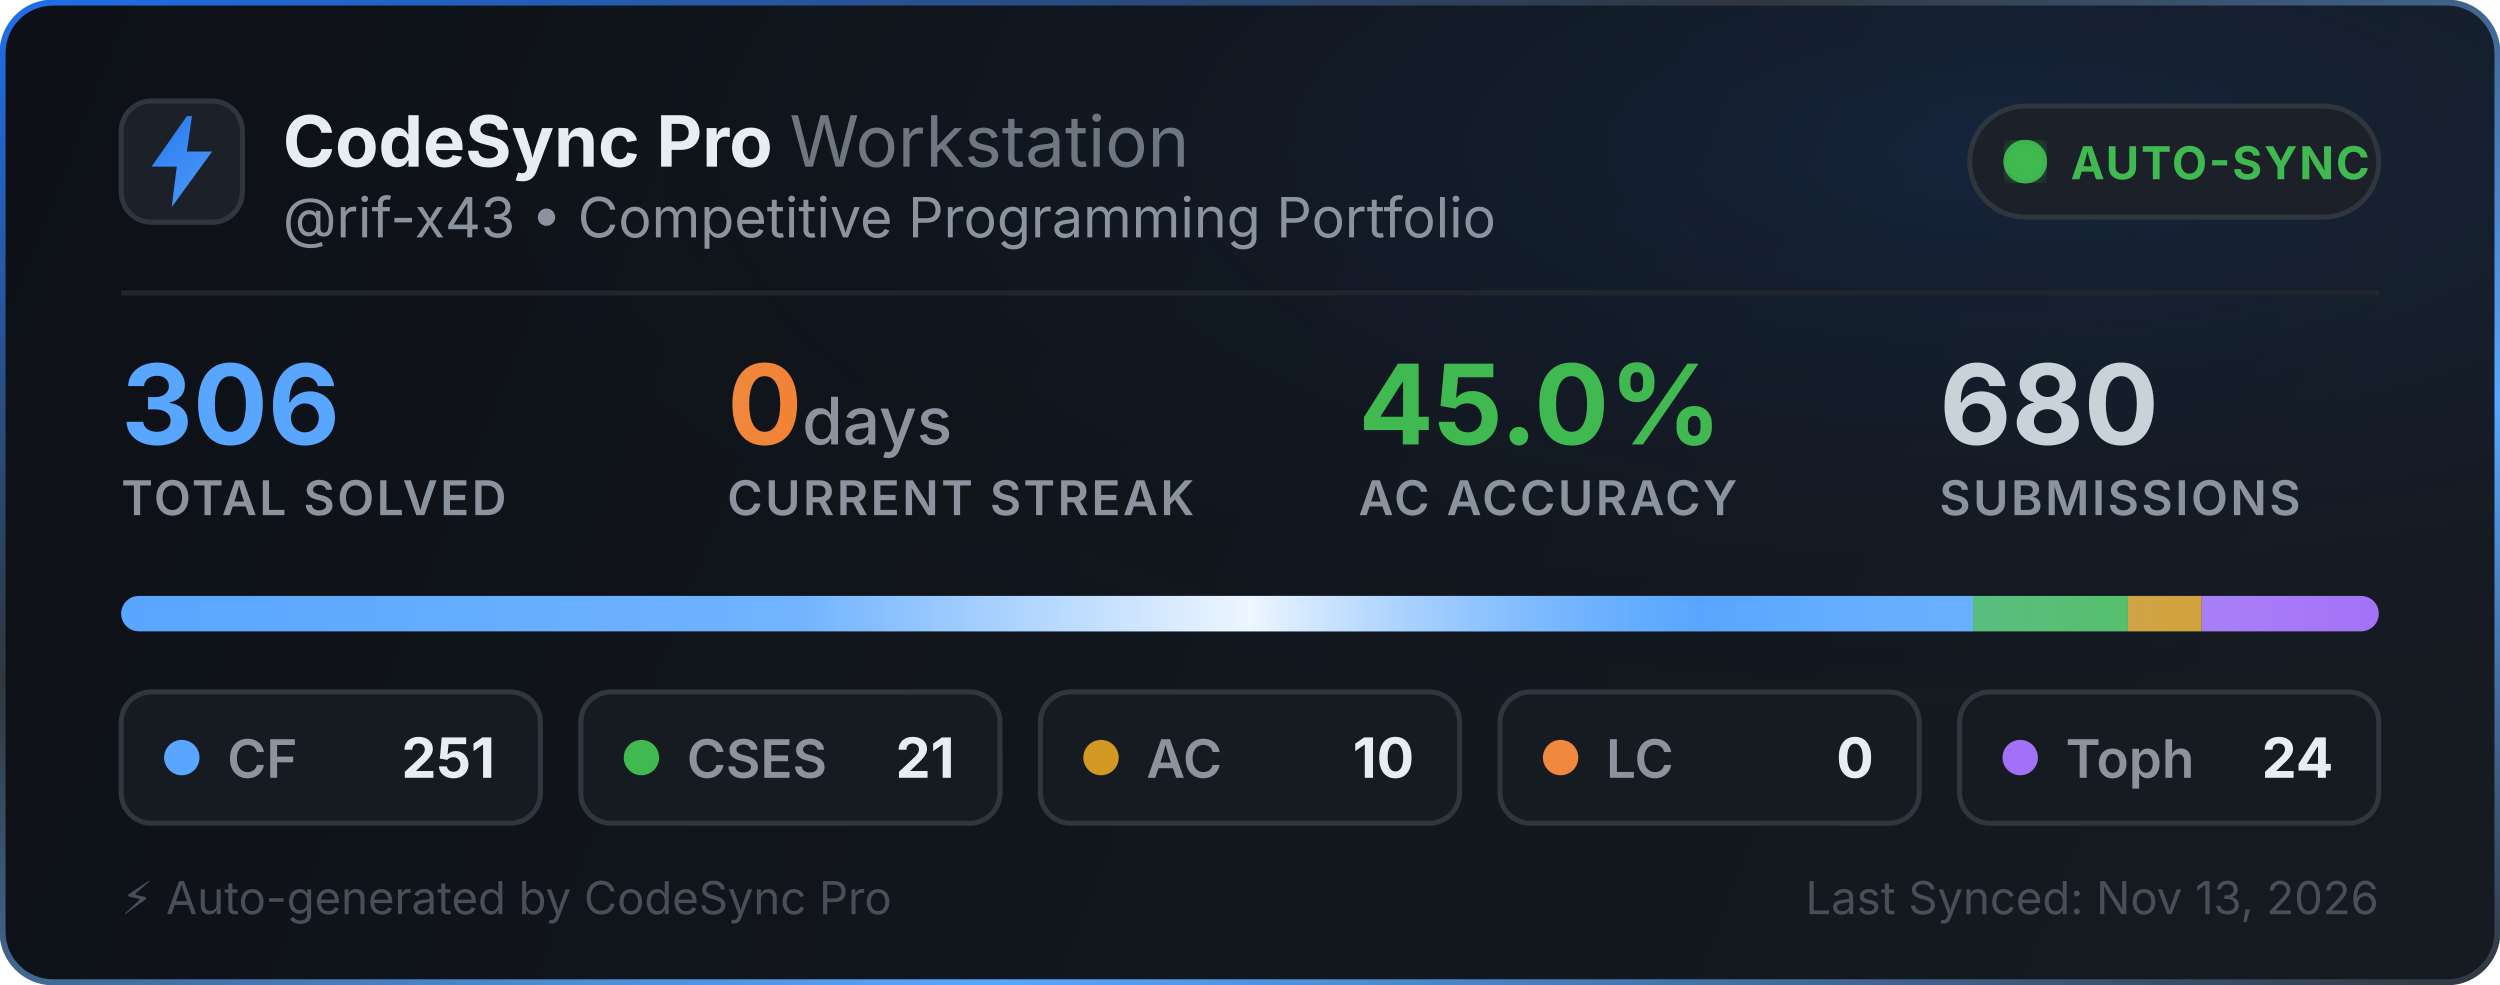
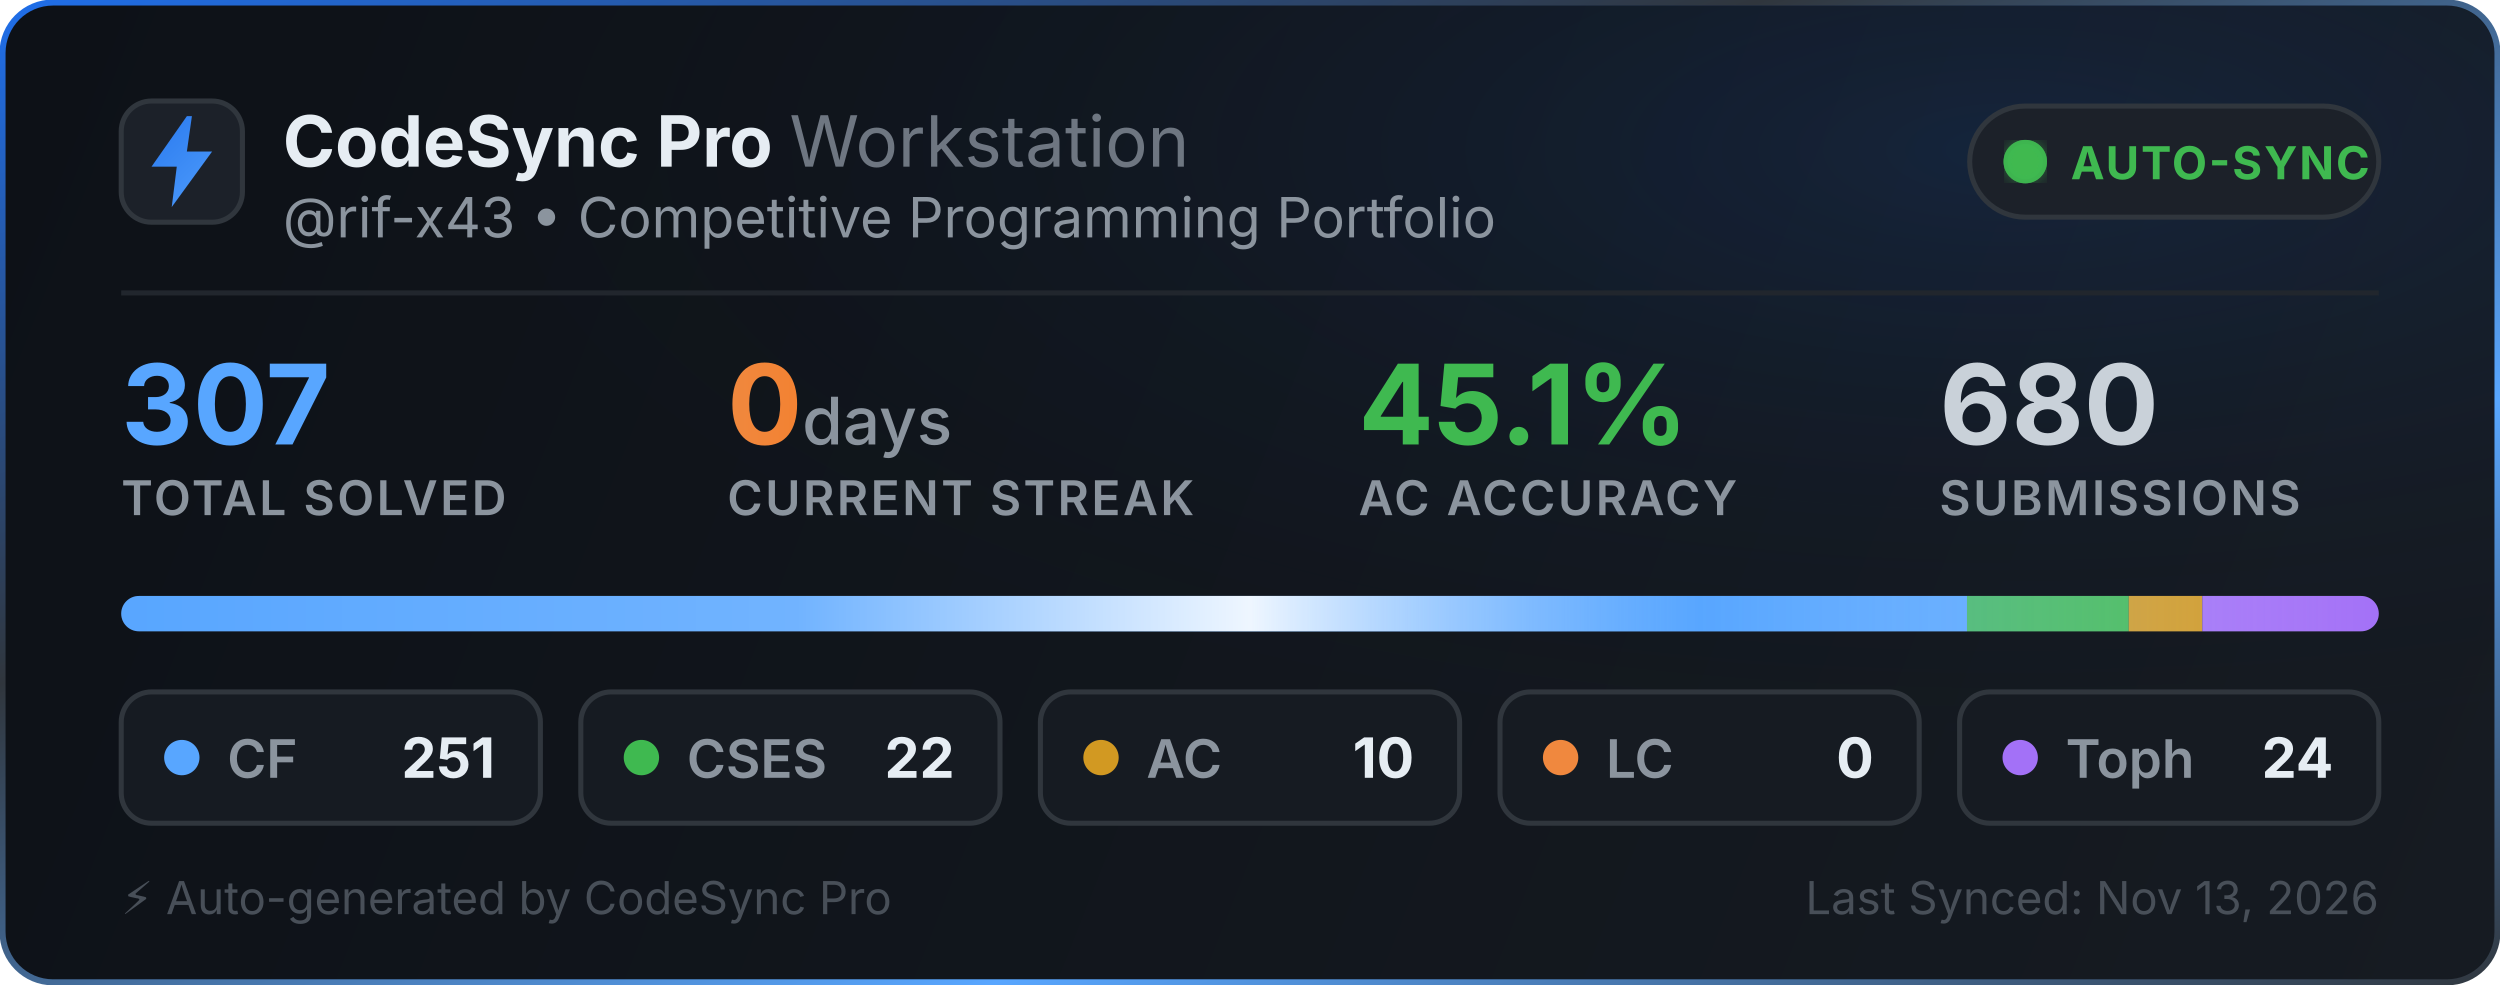
<svg xmlns="http://www.w3.org/2000/svg" width="495" height="195" viewBox="0 0 495 195" fill="none">
  <defs>
    <linearGradient id="bg" x1="0" y1="0" x2="495" y2="195" gradientUnits="userSpaceOnUse">
      <stop offset="0%" stop-color="#0d1117" />
      <stop offset="100%" stop-color="#161b22" />
    </linearGradient>
    <linearGradient id="border-flow" x1="0%" y1="0%" x2="100%" y2="100%">
      <stop offset="0%" stop-color="#1f6feb">
        <animate attributeName="stop-color" values="#1f6feb; #58a6ff; #3fb950; #1f6feb" dur="6s" repeatCount="indefinite" />
      </stop>
      <stop offset="35%" stop-color="#30363d">
        <animate attributeName="stop-color" values="#30363d; #1f6feb; #30363d; #30363d" dur="6s" repeatCount="indefinite" />
      </stop>
      <stop offset="70%" stop-color="#58a6ff">
        <animate attributeName="stop-color" values="#58a6ff; #3fb950; #1f6feb; #58a6ff" dur="6s" repeatCount="indefinite" />
      </stop>
      <stop offset="100%" stop-color="#30363d">
        <animate attributeName="stop-color" values="#30363d; #30363d; #58a6ff; #30363d" dur="6s" repeatCount="indefinite" />
      </stop>
    </linearGradient>
    <radialGradient id="aurora" cx="80%" cy="15%" r="65%">
      <stop offset="0%" stop-color="#1f6feb" stop-opacity="0.14">
        <animate attributeName="stop-opacity" values="0.06; 0.22; 0.06" dur="3.5s" repeatCount="indefinite" />
      </stop>
      <stop offset="100%" stop-color="#0d1117" stop-opacity="0" />
    </radialGradient>
    <linearGradient id="icon-grad" x1="0" y1="0" x2="24" y2="24" gradientUnits="userSpaceOnUse">
      <stop offset="0%" stop-color="#1f6feb">
        <animate attributeName="stop-color" values="#1f6feb; #58a6ff; #388bfd; #1f6feb" dur="2.5s" repeatCount="indefinite" />
      </stop>
      <stop offset="100%" stop-color="#58a6ff">
        <animate attributeName="stop-color" values="#58a6ff; #79c0ff; #1f6feb; #58a6ff" dur="2.5s" repeatCount="indefinite" />
      </stop>
    </linearGradient>
    <linearGradient id="streak-flame" x1="0%" y1="0%" x2="100%" y2="0%">
      <stop offset="0%" stop-color="#f0883e">
        <animate attributeName="stop-color" values="#f0883e; #ff7b72; #f97316; #f0883e" dur="2.2s" repeatCount="indefinite" />
      </stop>
      <stop offset="100%" stop-color="#f97316">
        <animate attributeName="stop-color" values="#f97316; #f0883e; #ff7b72; #f97316" dur="2.2s" repeatCount="indefinite" />
      </stop>
    </linearGradient>
    <linearGradient id="laser-sweep" x1="0%" y1="0%" x2="100%" y2="0%">
      <stop offset="0%" stop-color="#ffffff" stop-opacity="0" />
      <stop offset="30%" stop-color="#ffffff" stop-opacity="0.15" />
      <stop offset="50%" stop-color="#ffffff" stop-opacity="0.9" />
      <stop offset="70%" stop-color="#58a6ff" stop-opacity="0.45" />
      <stop offset="100%" stop-color="#ffffff" stop-opacity="0" />
      <animate attributeName="x1" values="-150%; 150%" dur="2.4s" repeatCount="indefinite" />
      <animate attributeName="x2" values="-50%; 250%" dur="2.4s" repeatCount="indefinite" />
    </linearGradient>
    <clipPath id="bar-clip">
      <rect x="24" y="118" width="447" height="7" rx="3.5" />
    </clipPath>
    <filter id="glow">
      <feGaussianBlur stdDeviation="2" result="blur" />
      <feMerge>
        <feMergeNode in="blur" />
        <feMergeNode in="SourceGraphic" />
      </feMerge>
    </filter>
  </defs>
  <style>
    .title { font-family: -apple-system, BlinkMacSystemFont, "Segoe UI", Inter, Helvetica, Arial, sans-serif; font-size: 14px; font-weight: 700; fill: #e6edf3; }
    .subtitle { font-family: -apple-system, BlinkMacSystemFont, "Segoe UI", Inter, Helvetica, Arial, sans-serif; font-size: 11px; fill: #8b949e; }
    .stat-val { font-family: -apple-system, BlinkMacSystemFont, "Segoe UI", Inter, Helvetica, Arial, sans-serif; font-weight: 700; }
    .stat-lbl { font-family: -apple-system, BlinkMacSystemFont, "Segoe UI", Inter, Helvetica, Arial, sans-serif; font-size: 9.5px; font-weight: 600; fill: #8b949e; letter-spacing: 0.5px; }
  </style>
  <rect x="0.5" y="0.5" width="494" height="194" rx="10" fill="url(#bg)" stroke="url(#border-flow)" stroke-width="1.2" />
  <rect x="1" y="1" width="493" height="193" rx="10" fill="url(#aurora)" pointer-events="none" />
  <g transform="translate(24, 20)">
    <rect width="24" height="24" rx="6" fill="#1c2129" stroke="#30363d" stroke-width="1" />
    <path d="M13 3L6 13h5l-1 8 8-11h-5l1-7z" fill="url(#icon-grad)" />
  </g>
  <g>
    <text x="56" y="33" class="title">CodeSync Pro <tspan font-weight="400" fill="#6e7681">Workstation</tspan>
    </text>
    <text x="56" y="47" class="subtitle">@rif-x43 • Competitive Programming Portfolio</text>
  </g>
  <g transform="translate(390, 21)">
    <rect width="81" height="22" rx="11" fill="#1c2129" stroke="#30363d" stroke-width="1" />
    <circle cx="11" cy="11" r="3.5" fill="#3fb950" filter="url(#glow)" />
    <circle cx="11" cy="11" r="3.5" fill="none" stroke="#3fb950" stroke-width="1.6" opacity="0.8">
      <animate attributeName="r" values="3.5; 10" dur="2s" repeatCount="indefinite" />
      <animate attributeName="opacity" values="0.85; 0" dur="2s" repeatCount="indefinite" />
      <animate attributeName="stroke-width" values="1.6; 0.2" dur="2s" repeatCount="indefinite" />
    </circle>
    <circle cx="11" cy="11" r="3.5" fill="none" stroke="#3fb950" stroke-width="1.6" opacity="0.8">
      <animate attributeName="r" values="3.5; 10" dur="2s" begin="1s" repeatCount="indefinite" />
      <animate attributeName="opacity" values="0.85; 0" dur="2s" begin="1s" repeatCount="indefinite" />
      <animate attributeName="stroke-width" values="1.6; 0.2" dur="2s" begin="1s" repeatCount="indefinite" />
    </circle>
    <text x="20" y="14.5" font-family="-apple-system, BlinkMacSystemFont, Segoe UI, Inter, Helvetica, Arial, sans-serif" font-size="9" font-weight="700" fill="#3fb950" letter-spacing="0.4px">AUTO-SYNC</text>
  </g>
  <line x1="24" y1="58" x2="471" y2="58" stroke="#21262d" stroke-width="1" />
  <g transform="translate(24, 68)">
    <g>
-       <text x="0" y="20" class="stat-val" font-size="22" fill="#58a6ff">306</text>
+       <text x="0" y="20" class="stat-val" font-size="22" fill="#58a6ff">307</text>
      <text x="0" y="34" class="stat-lbl">TOTAL SOLVED</text>
    </g>
    <g>
      <text x="120" y="20" class="stat-val" font-size="22" fill="url(#streak-flame)">0<tspan font-size="13" font-weight="500" fill="#8b949e"> days</tspan>
      </text>
      <text x="120" y="34" class="stat-lbl">CURRENT STREAK</text>
    </g>
    <g>
-       <text x="245" y="20" class="stat-val" font-size="22" fill="#3fb950">45.0%</text>
+       <text x="245" y="20" class="stat-val" font-size="22" fill="#3fb950">45.1%</text>
      <text x="245" y="34" class="stat-lbl">AC ACCURACY</text>
    </g>
    <g>
      <text x="360" y="20" class="stat-val" font-size="22" fill="#c9d1d9">680</text>
      <text x="360" y="34" class="stat-lbl">SUBMISSIONS</text>
    </g>
  </g>
  <g>
    <rect x="24" y="118" width="447" height="7" rx="3.5" fill="#21262d" />
    <g clip-path="url(#bar-clip)">
-       <rect x="24" y="118" width="366.657" height="7" fill="#58a6ff" />
-       <rect x="390.657" y="118" width="30.676" height="7" fill="#3fb950" />
-       <rect x="421.333" y="118" width="14.608" height="7" fill="#d29922" />
-       <rect x="435.941" y="118" width="35.059" height="7" fill="#a371f7" />
+       <rect x="24" y="118" width="365.463" height="7" fill="#58a6ff" />
+       <rect x="389.463" y="118" width="32.033" height="7" fill="#3fb950" />
+       <rect x="421.495" y="118" width="14.56" height="7" fill="#d29922" />
+       <rect x="436.055" y="118" width="34.945" height="7" fill="#a371f7" />
      <rect x="24" y="118" width="447" height="7" fill="url(#laser-sweep)" />
    </g>
  </g>
  <g transform="translate(24, 137)">
    <rect width="83" height="26" rx="6" fill="#161b22" stroke="#30363d" stroke-width="1" />
    <circle cx="12" cy="13" r="3.5" fill="#58a6ff">
      <animate attributeName="r" values="3.0; 4.3; 3.0" dur="2s" repeatCount="indefinite" />
      <animate attributeName="opacity" values="0.75; 1; 0.75" dur="2s" repeatCount="indefinite" />
    </circle>
    <text x="21" y="17" font-family="-apple-system, BlinkMacSystemFont, Segoe UI, Inter, Helvetica, Arial, sans-serif" font-size="10.5" font-weight="600" fill="#8b949e">CF</text>
    <text x="74" y="17" text-anchor="end" font-family="-apple-system, BlinkMacSystemFont, Segoe UI, Inter, Helvetica, Arial, sans-serif" font-size="11" font-weight="700" fill="#e6edf3">251</text>
  </g>
  <g transform="translate(115, 137)">
    <rect width="83" height="26" rx="6" fill="#161b22" stroke="#30363d" stroke-width="1" />
    <circle cx="12" cy="13" r="3.5" fill="#3fb950">
      <animate attributeName="r" values="3.0; 4.3; 3.0" dur="2.25s" repeatCount="indefinite" />
      <animate attributeName="opacity" values="0.75; 1; 0.75" dur="2.25s" repeatCount="indefinite" />
    </circle>
    <text x="21" y="17" font-family="-apple-system, BlinkMacSystemFont, Segoe UI, Inter, Helvetica, Arial, sans-serif" font-size="10.5" font-weight="600" fill="#8b949e">CSES</text>
-     <text x="74" y="17" text-anchor="end" font-family="-apple-system, BlinkMacSystemFont, Segoe UI, Inter, Helvetica, Arial, sans-serif" font-size="11" font-weight="700" fill="#e6edf3">21</text>
+     <text x="74" y="17" text-anchor="end" font-family="-apple-system, BlinkMacSystemFont, Segoe UI, Inter, Helvetica, Arial, sans-serif" font-size="11" font-weight="700" fill="#e6edf3">22</text>
  </g>
  <g transform="translate(206, 137)">
    <rect width="83" height="26" rx="6" fill="#161b22" stroke="#30363d" stroke-width="1" />
    <circle cx="12" cy="13" r="3.5" fill="#d29922">
      <animate attributeName="r" values="3.0; 4.3; 3.0" dur="2.5s" repeatCount="indefinite" />
      <animate attributeName="opacity" values="0.75; 1; 0.75" dur="2.5s" repeatCount="indefinite" />
    </circle>
    <text x="21" y="17" font-family="-apple-system, BlinkMacSystemFont, Segoe UI, Inter, Helvetica, Arial, sans-serif" font-size="10.5" font-weight="600" fill="#8b949e">AC</text>
    <text x="74" y="17" text-anchor="end" font-family="-apple-system, BlinkMacSystemFont, Segoe UI, Inter, Helvetica, Arial, sans-serif" font-size="11" font-weight="700" fill="#e6edf3">10</text>
  </g>
  <g transform="translate(297, 137)">
    <rect width="83" height="26" rx="6" fill="#161b22" stroke="#30363d" stroke-width="1" />
    <circle cx="12" cy="13" r="3.5" fill="#f0883e">
      <animate attributeName="r" values="3.0; 4.3; 3.0" dur="2.75s" repeatCount="indefinite" />
      <animate attributeName="opacity" values="0.75; 1; 0.75" dur="2.75s" repeatCount="indefinite" />
    </circle>
    <text x="21" y="17" font-family="-apple-system, BlinkMacSystemFont, Segoe UI, Inter, Helvetica, Arial, sans-serif" font-size="10.5" font-weight="600" fill="#8b949e">LC</text>
    <text x="74" y="17" text-anchor="end" font-family="-apple-system, BlinkMacSystemFont, Segoe UI, Inter, Helvetica, Arial, sans-serif" font-size="11" font-weight="700" fill="#e6edf3">0</text>
  </g>
  <g transform="translate(388, 137)">
    <rect width="83" height="26" rx="6" fill="#161b22" stroke="#30363d" stroke-width="1" />
    <circle cx="12" cy="13" r="3.5" fill="#a371f7">
      <animate attributeName="r" values="3.0; 4.3; 3.0" dur="3s" repeatCount="indefinite" />
      <animate attributeName="opacity" values="0.75; 1; 0.75" dur="3s" repeatCount="indefinite" />
    </circle>
    <text x="21" y="17" font-family="-apple-system, BlinkMacSystemFont, Segoe UI, Inter, Helvetica, Arial, sans-serif" font-size="10.5" font-weight="600" fill="#8b949e">Toph</text>
    <text x="74" y="17" text-anchor="end" font-family="-apple-system, BlinkMacSystemFont, Segoe UI, Inter, Helvetica, Arial, sans-serif" font-size="11" font-weight="700" fill="#e6edf3">24</text>
  </g>
  <text x="24" y="181" font-family="-apple-system, BlinkMacSystemFont, Segoe UI, Inter, Helvetica, Arial, sans-serif" font-size="9" fill="#484f58">⚡ Auto-generated by CodeSync Pro</text>
  <text x="471" y="181" text-anchor="end" font-family="-apple-system, BlinkMacSystemFont, Segoe UI, Inter, Helvetica, Arial, sans-serif" font-size="9" fill="#484f58">Last Synced: Nov 13, 2026</text>
</svg>
